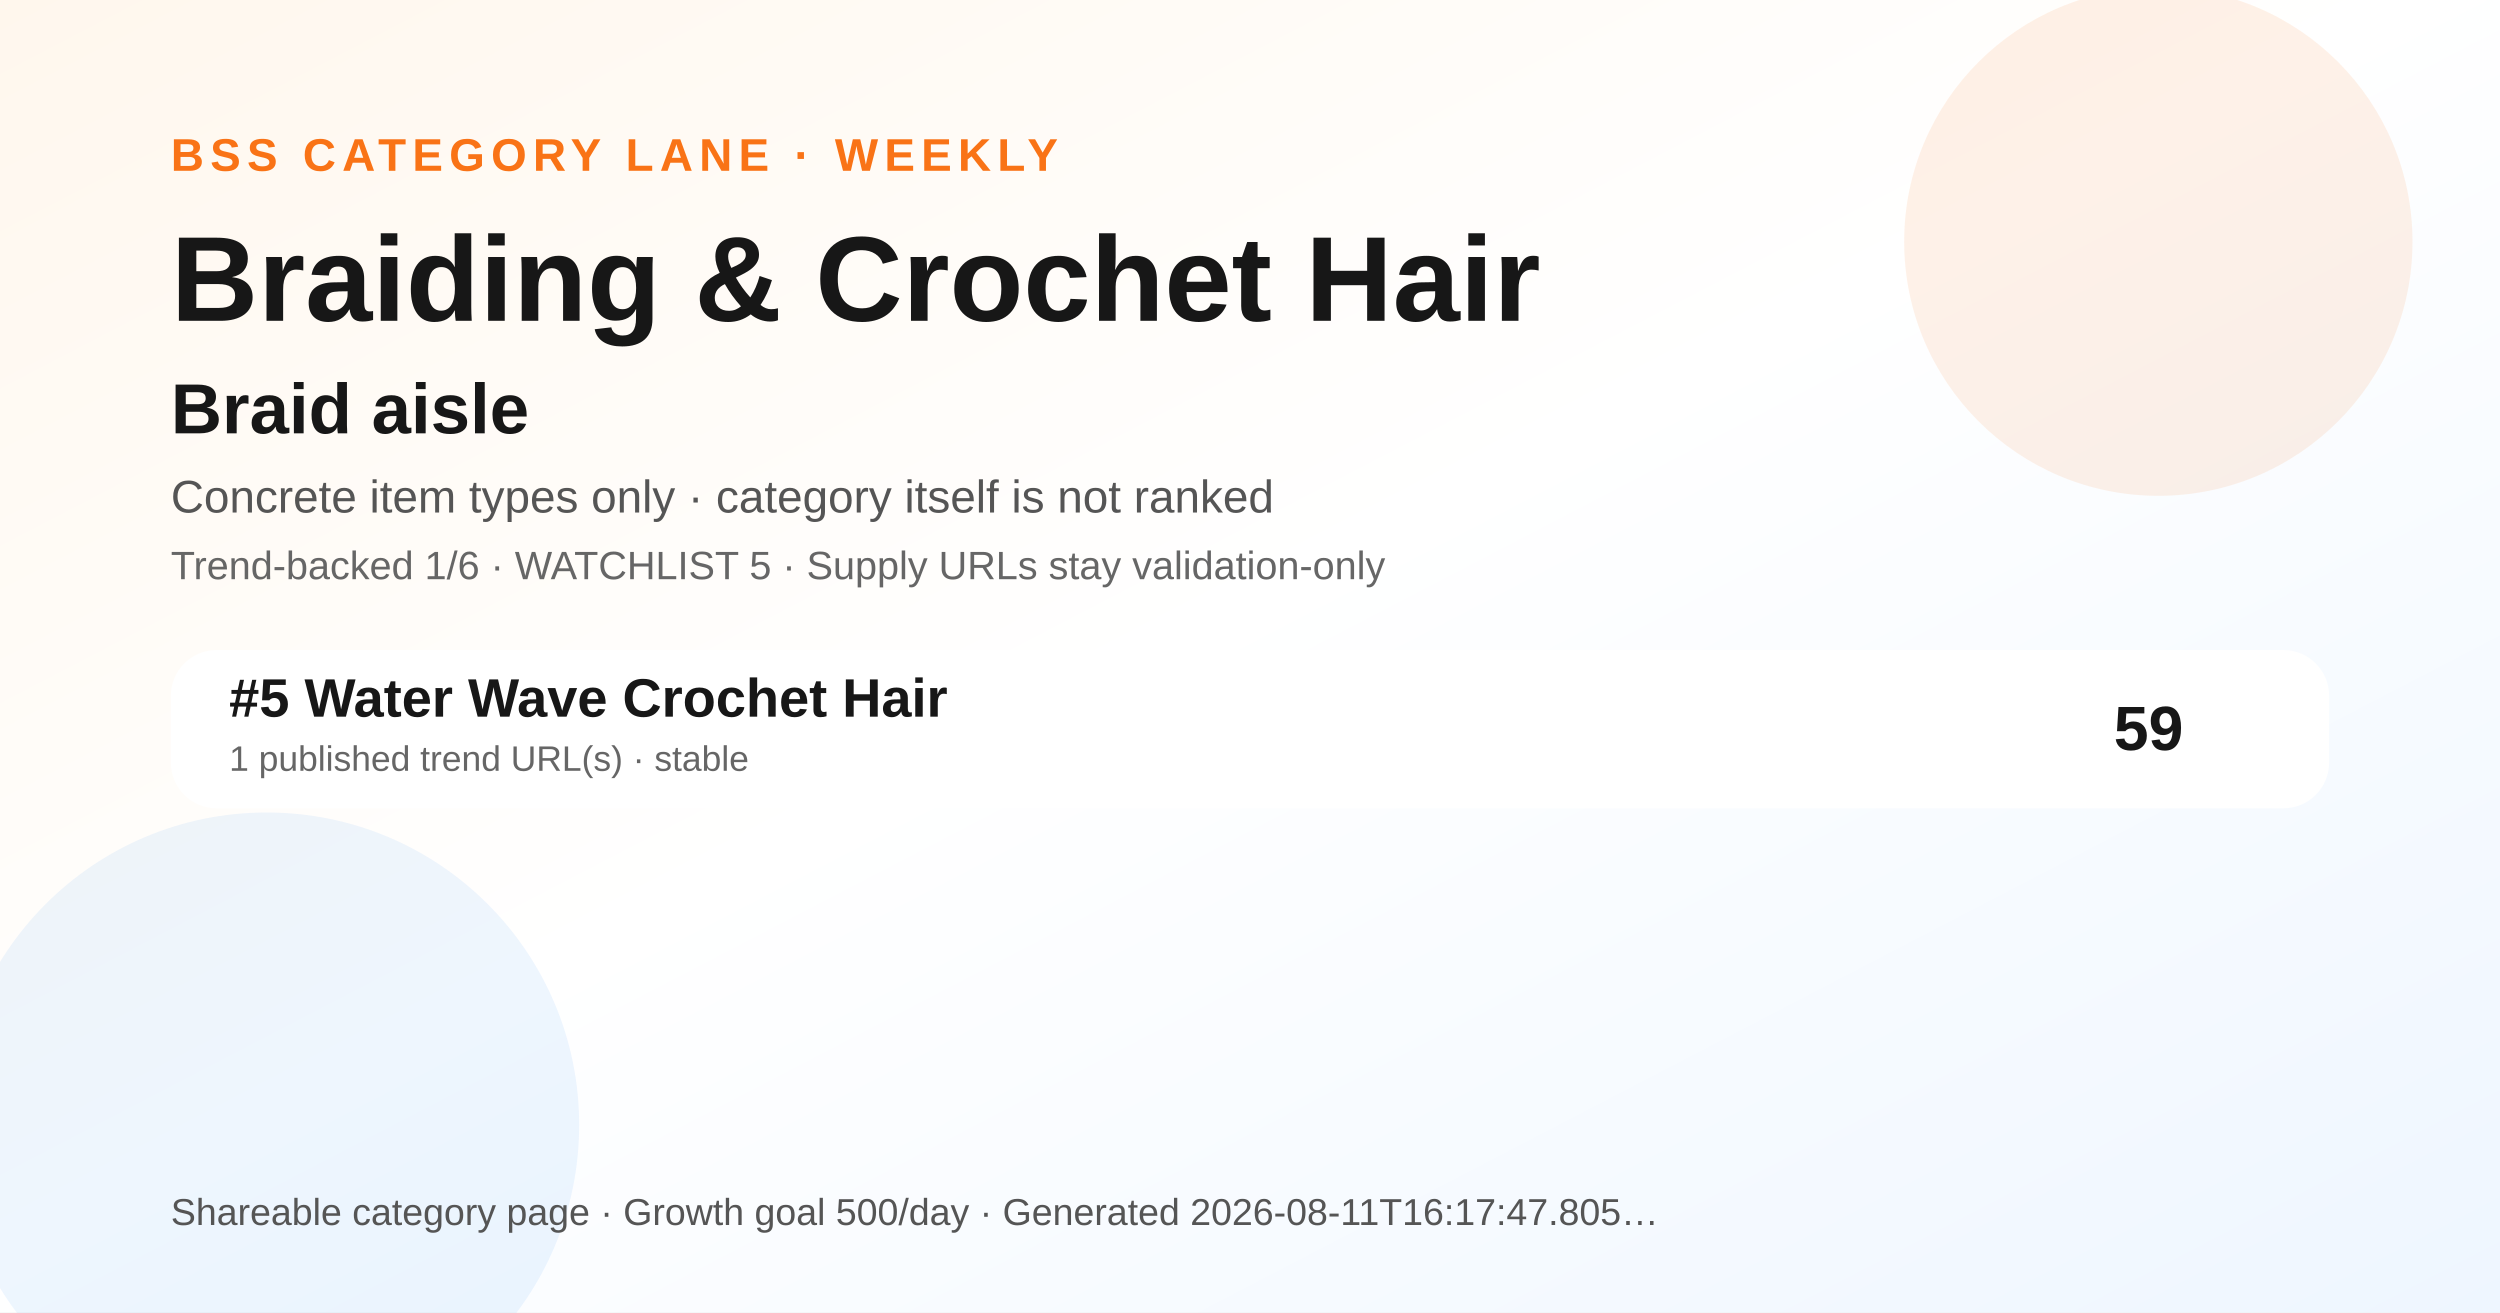
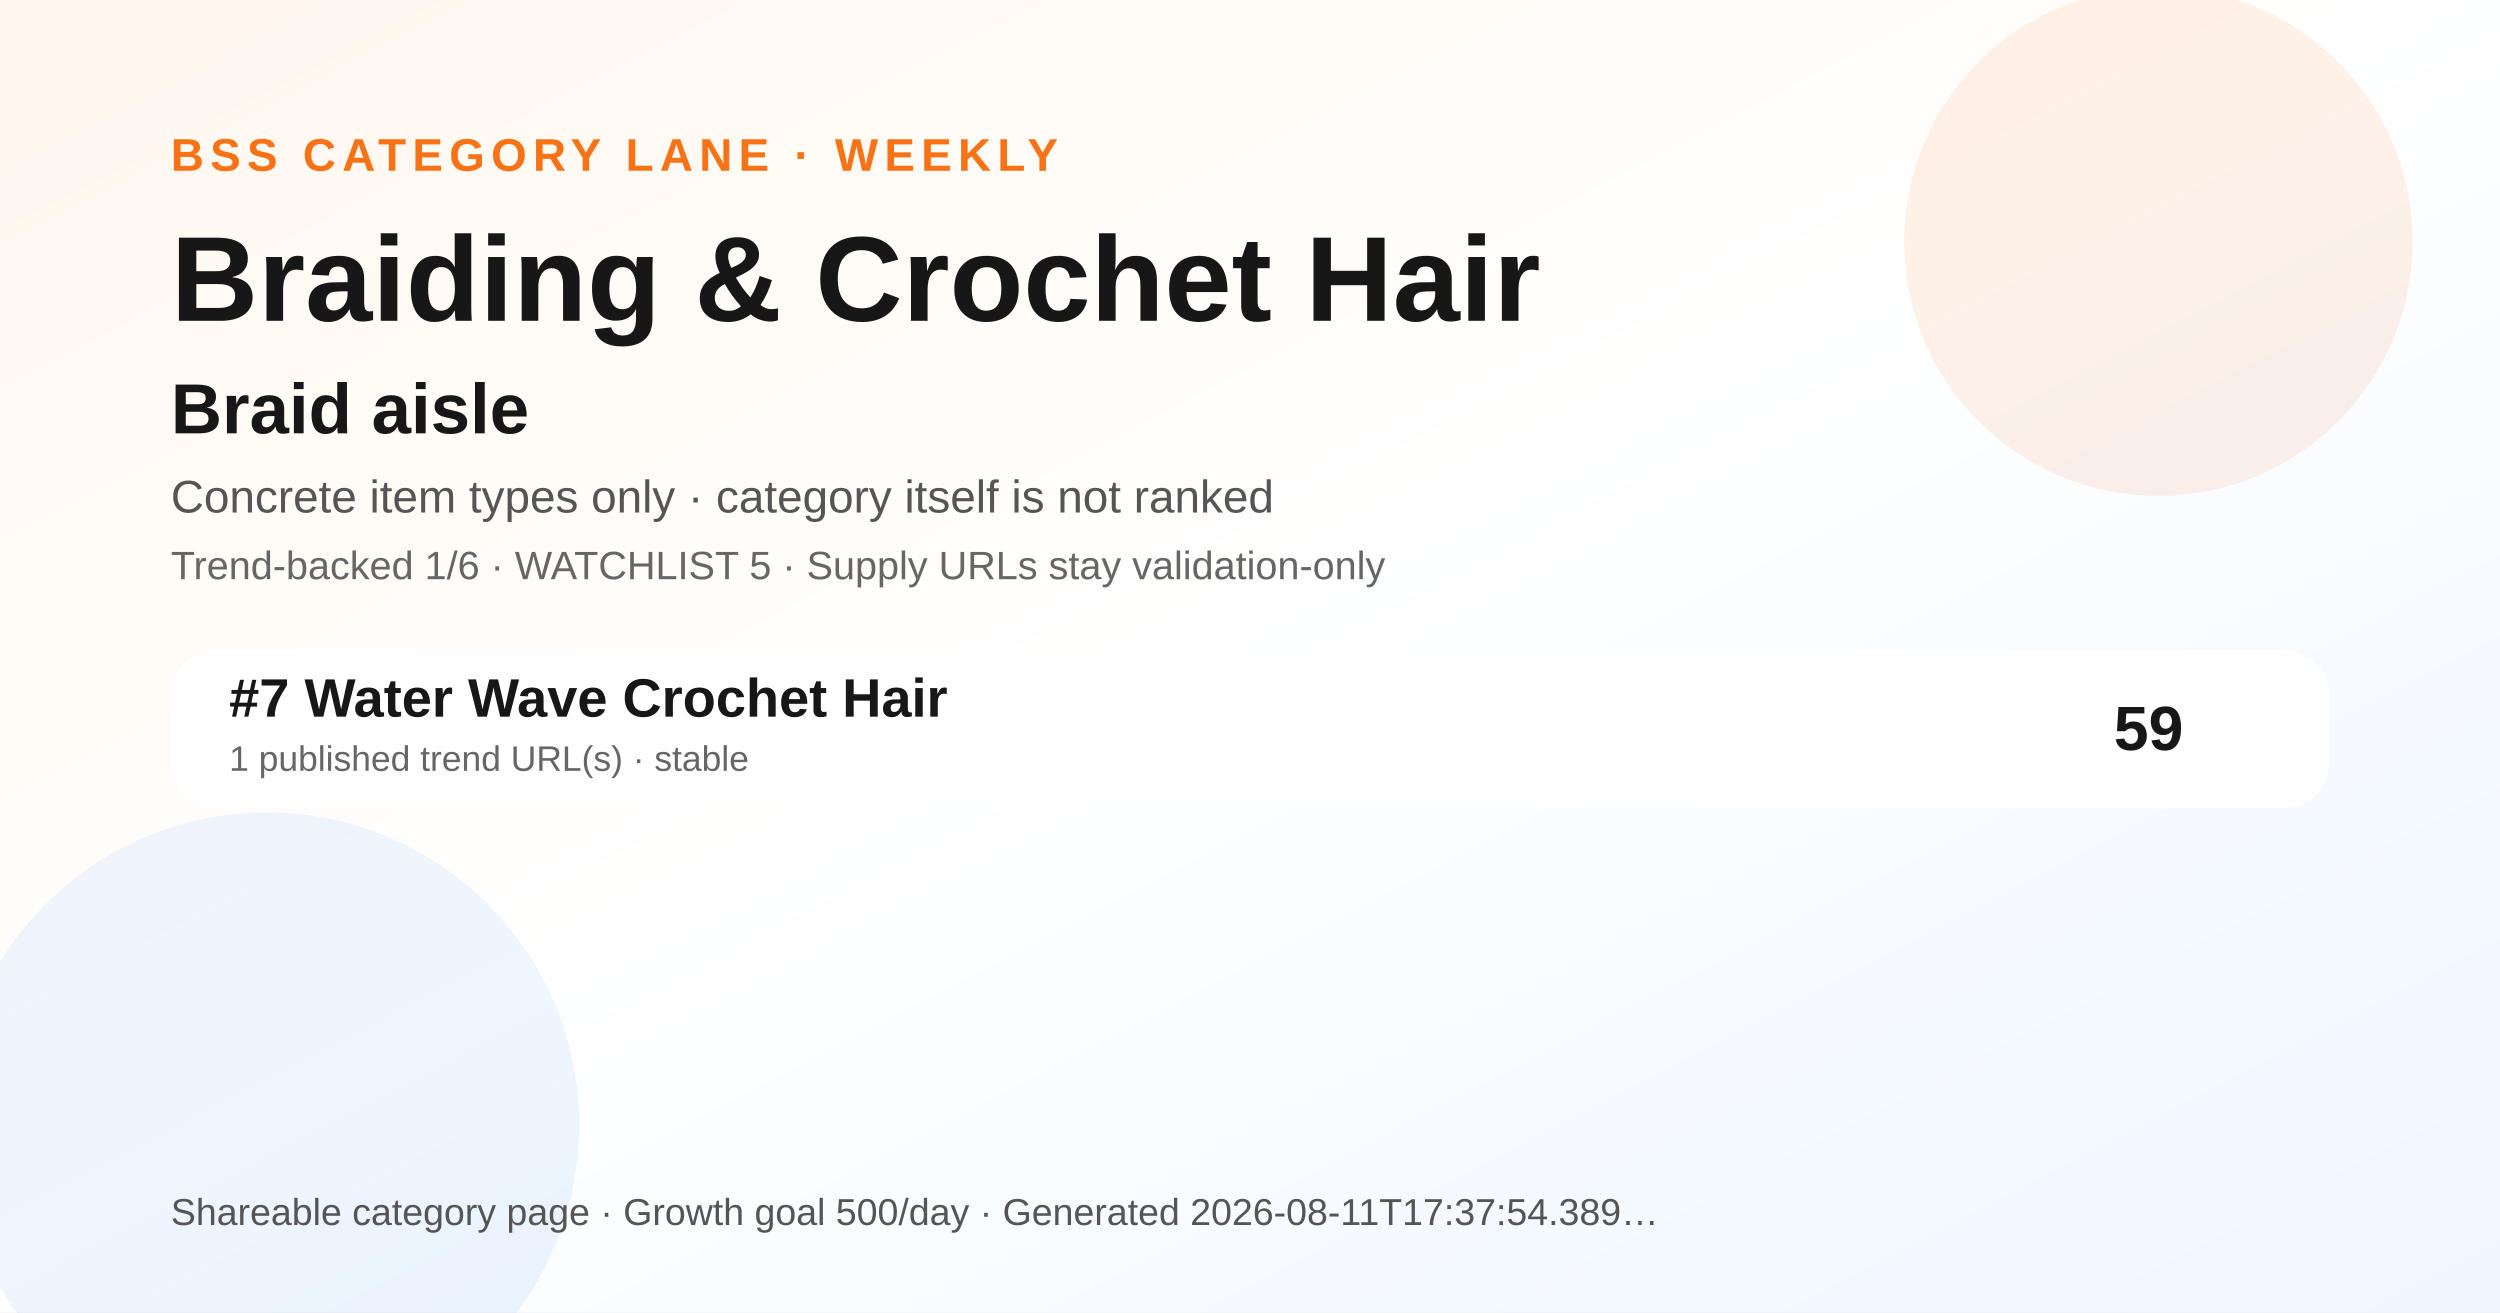
<svg xmlns="http://www.w3.org/2000/svg" width="1200" height="630" viewBox="0 0 1200 630" role="img" aria-label="Braiding &amp; Crochet Hair BSS category ranking social preview">
  <defs>
    <linearGradient id="bg" x1="0" y1="0" x2="1" y2="1">
      <stop offset="0" stop-color="#fff7ed" />
      <stop offset="0.48" stop-color="#ffffff" />
      <stop offset="1" stop-color="#eef6ff" />
    </linearGradient>
  </defs>
  <rect width="1200" height="630" fill="url(#bg)" />
  <circle cx="1036" cy="116" r="122" fill="#f97316" opacity="0.10" />
  <circle cx="128" cy="540" r="150" fill="#0072f5" opacity="0.07" />
  <text x="82" y="82" font-family="Arial, Helvetica, sans-serif" font-size="22" font-weight="700" fill="#f97316" letter-spacing="3">BSS CATEGORY LANE · WEEKLY</text>
  <text x="82" y="154" font-family="Arial, Helvetica, sans-serif" font-size="58" font-weight="800" fill="#171717">Braiding &amp; Crochet Hair</text>
  <text x="82" y="208" font-family="Arial, Helvetica, sans-serif" font-size="34" font-weight="800" fill="#171717">Braid aisle</text>
  <text x="82" y="246" font-family="Arial, Helvetica, sans-serif" font-size="22" fill="#555555">Concrete item types only · category itself is not ranked</text>
  <text x="82" y="278" font-family="Arial, Helvetica, sans-serif" font-size="19" fill="#666666">Trend-backed 1/6 · WATCHLIST 5 · Supply URLs stay validation-only</text>
  <g transform="translate(82 312)">
    <rect width="1036" height="76" rx="22" fill="#ffffff" opacity="0.96" />
-     <text x="28" y="32" font-family="Arial, Helvetica, sans-serif" font-size="26" font-weight="700" fill="#171717">#5 Water Wave Crochet Hair</text>
+     <text x="28" y="32" font-family="Arial, Helvetica, sans-serif" font-size="26" font-weight="700" fill="#171717">#7 Water Wave Crochet Hair</text>
    <text x="28" y="58" font-family="Arial, Helvetica, sans-serif" font-size="17" fill="#666666">1 published trend URL(s) · stable</text>
    <text x="966" y="48" text-anchor="end" font-family="Arial, Helvetica, sans-serif" font-size="30" font-weight="700" fill="#171717">59</text>
  </g>
  <g transform="translate(82 588)">
-     <text font-family="Arial, Helvetica, sans-serif" font-size="18" fill="#555555">Shareable category page · Growth goal 500/day · Generated 2026-08-11T16:17:47.805…</text>
+     <text font-family="Arial, Helvetica, sans-serif" font-size="18" fill="#555555">Shareable category page · Growth goal 500/day · Generated 2026-08-11T17:37:54.389…</text>
  </g>
</svg>
